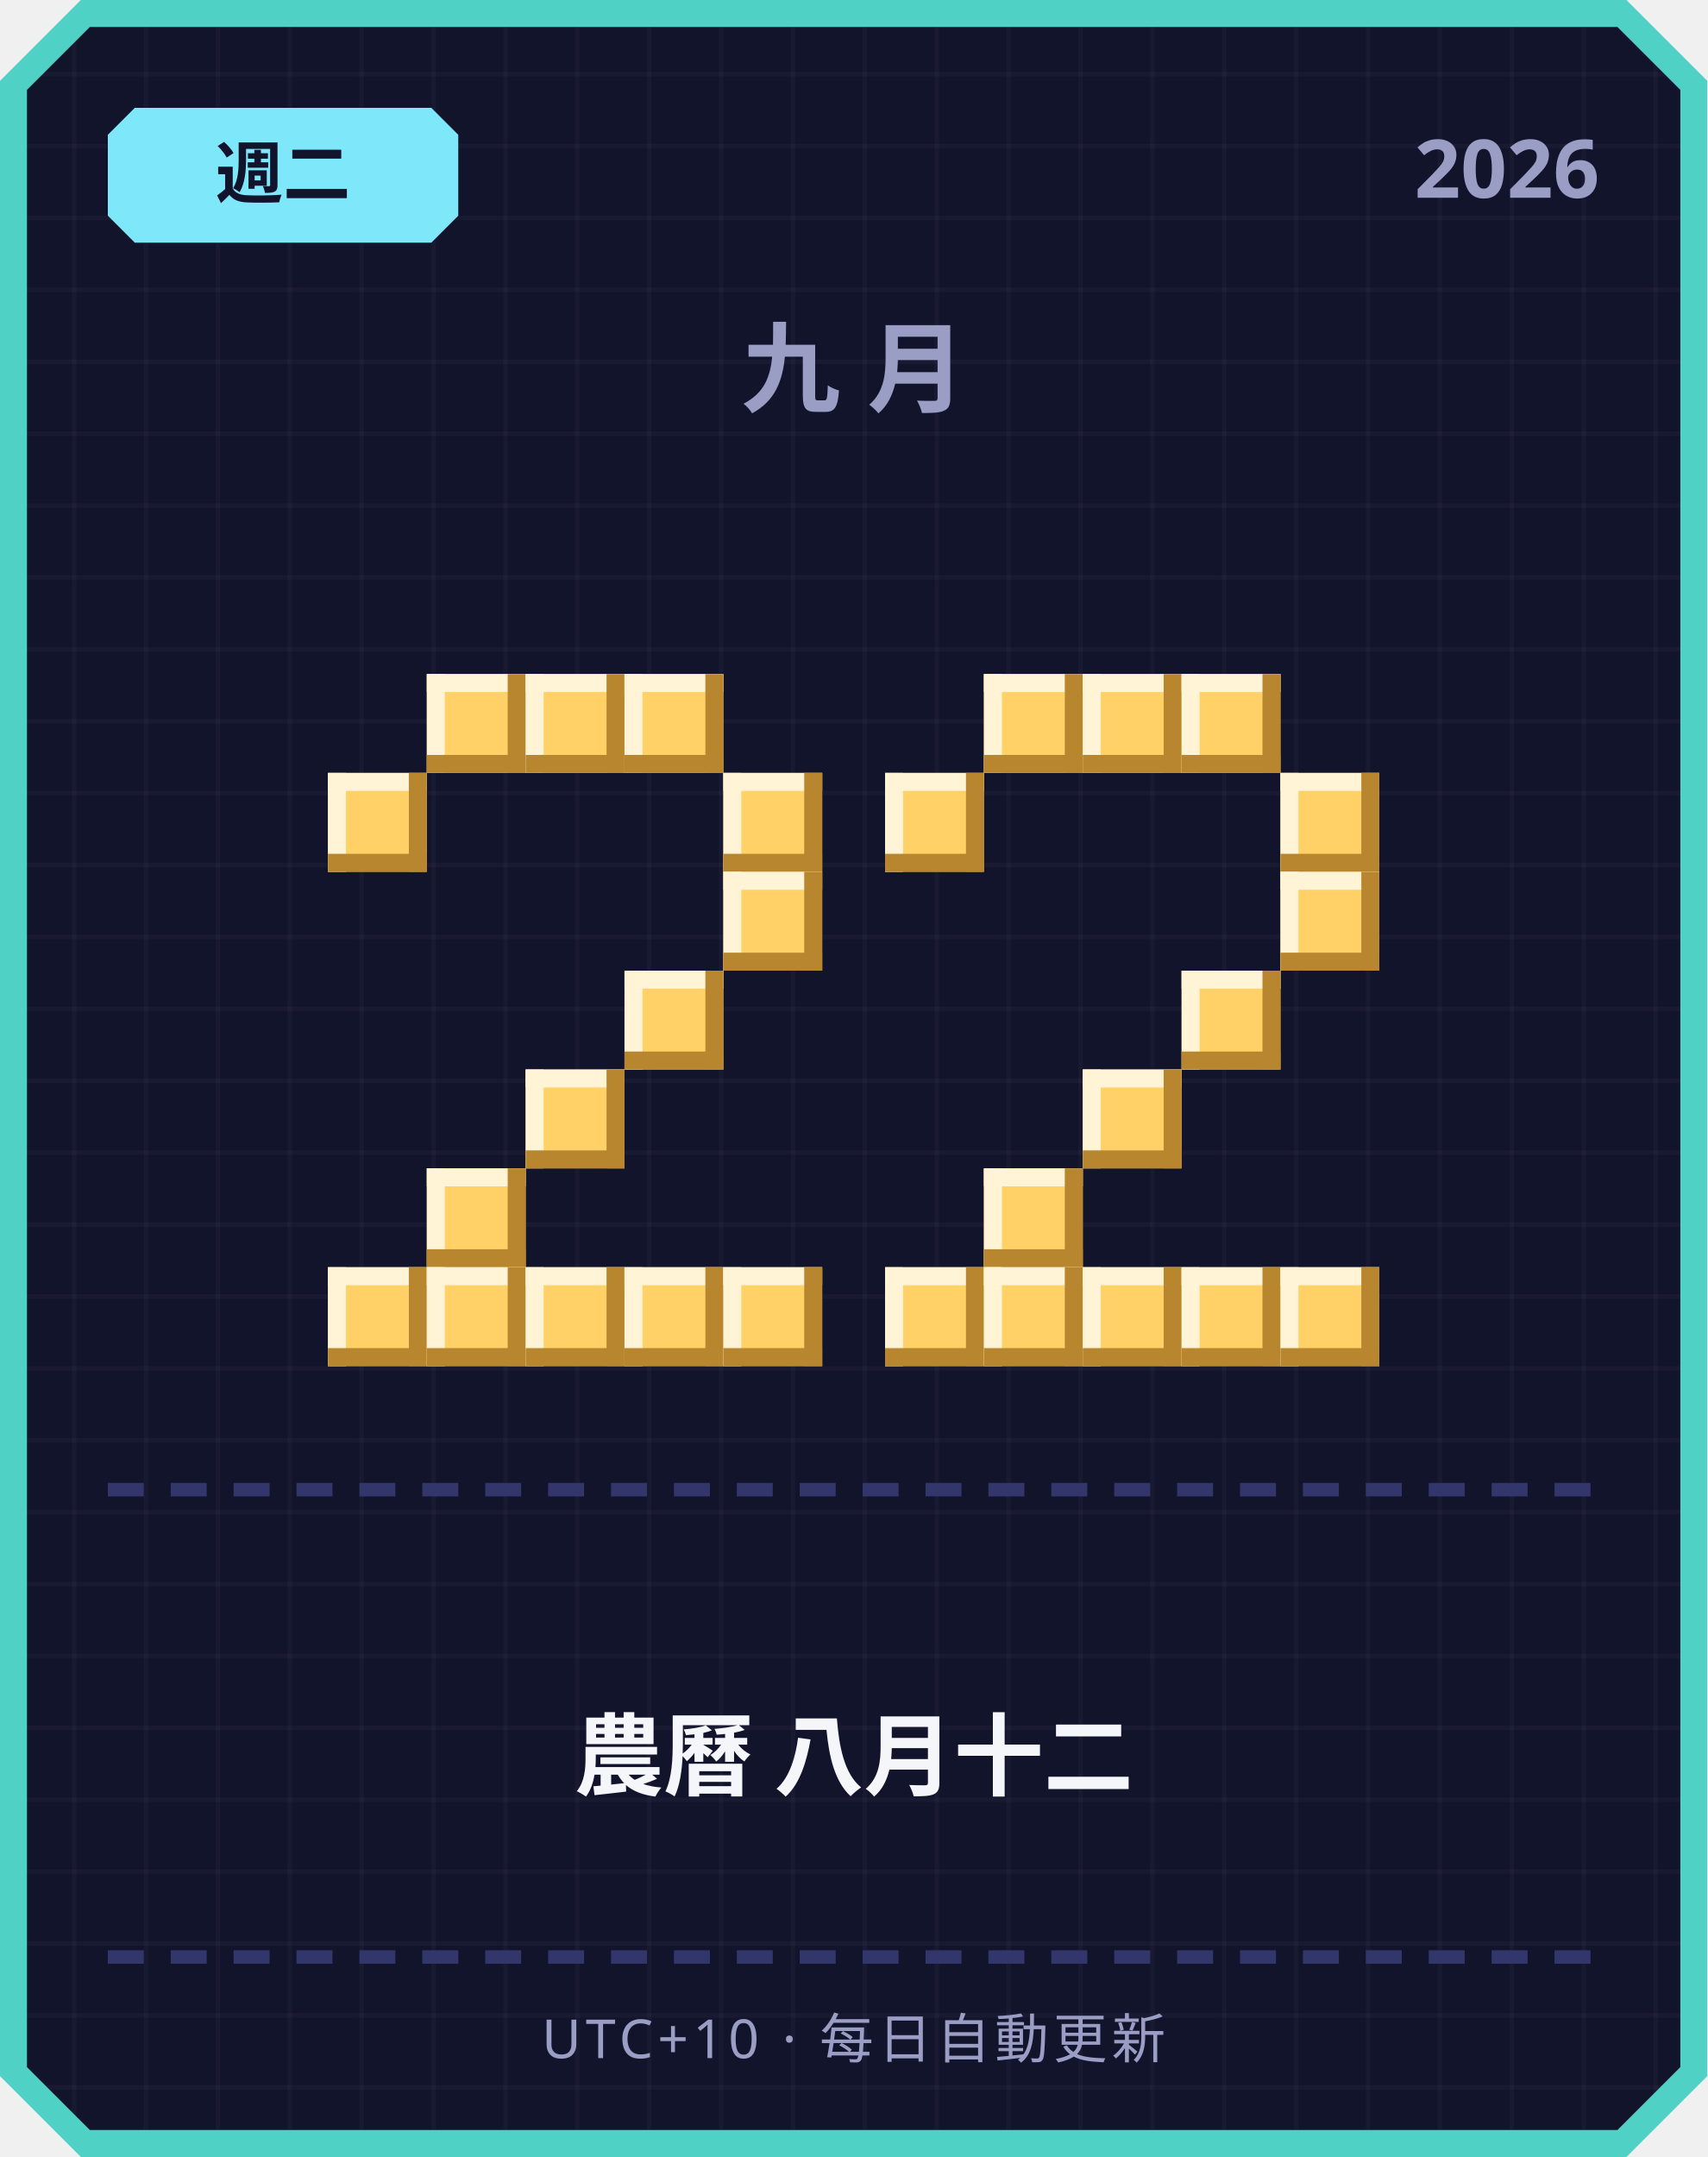
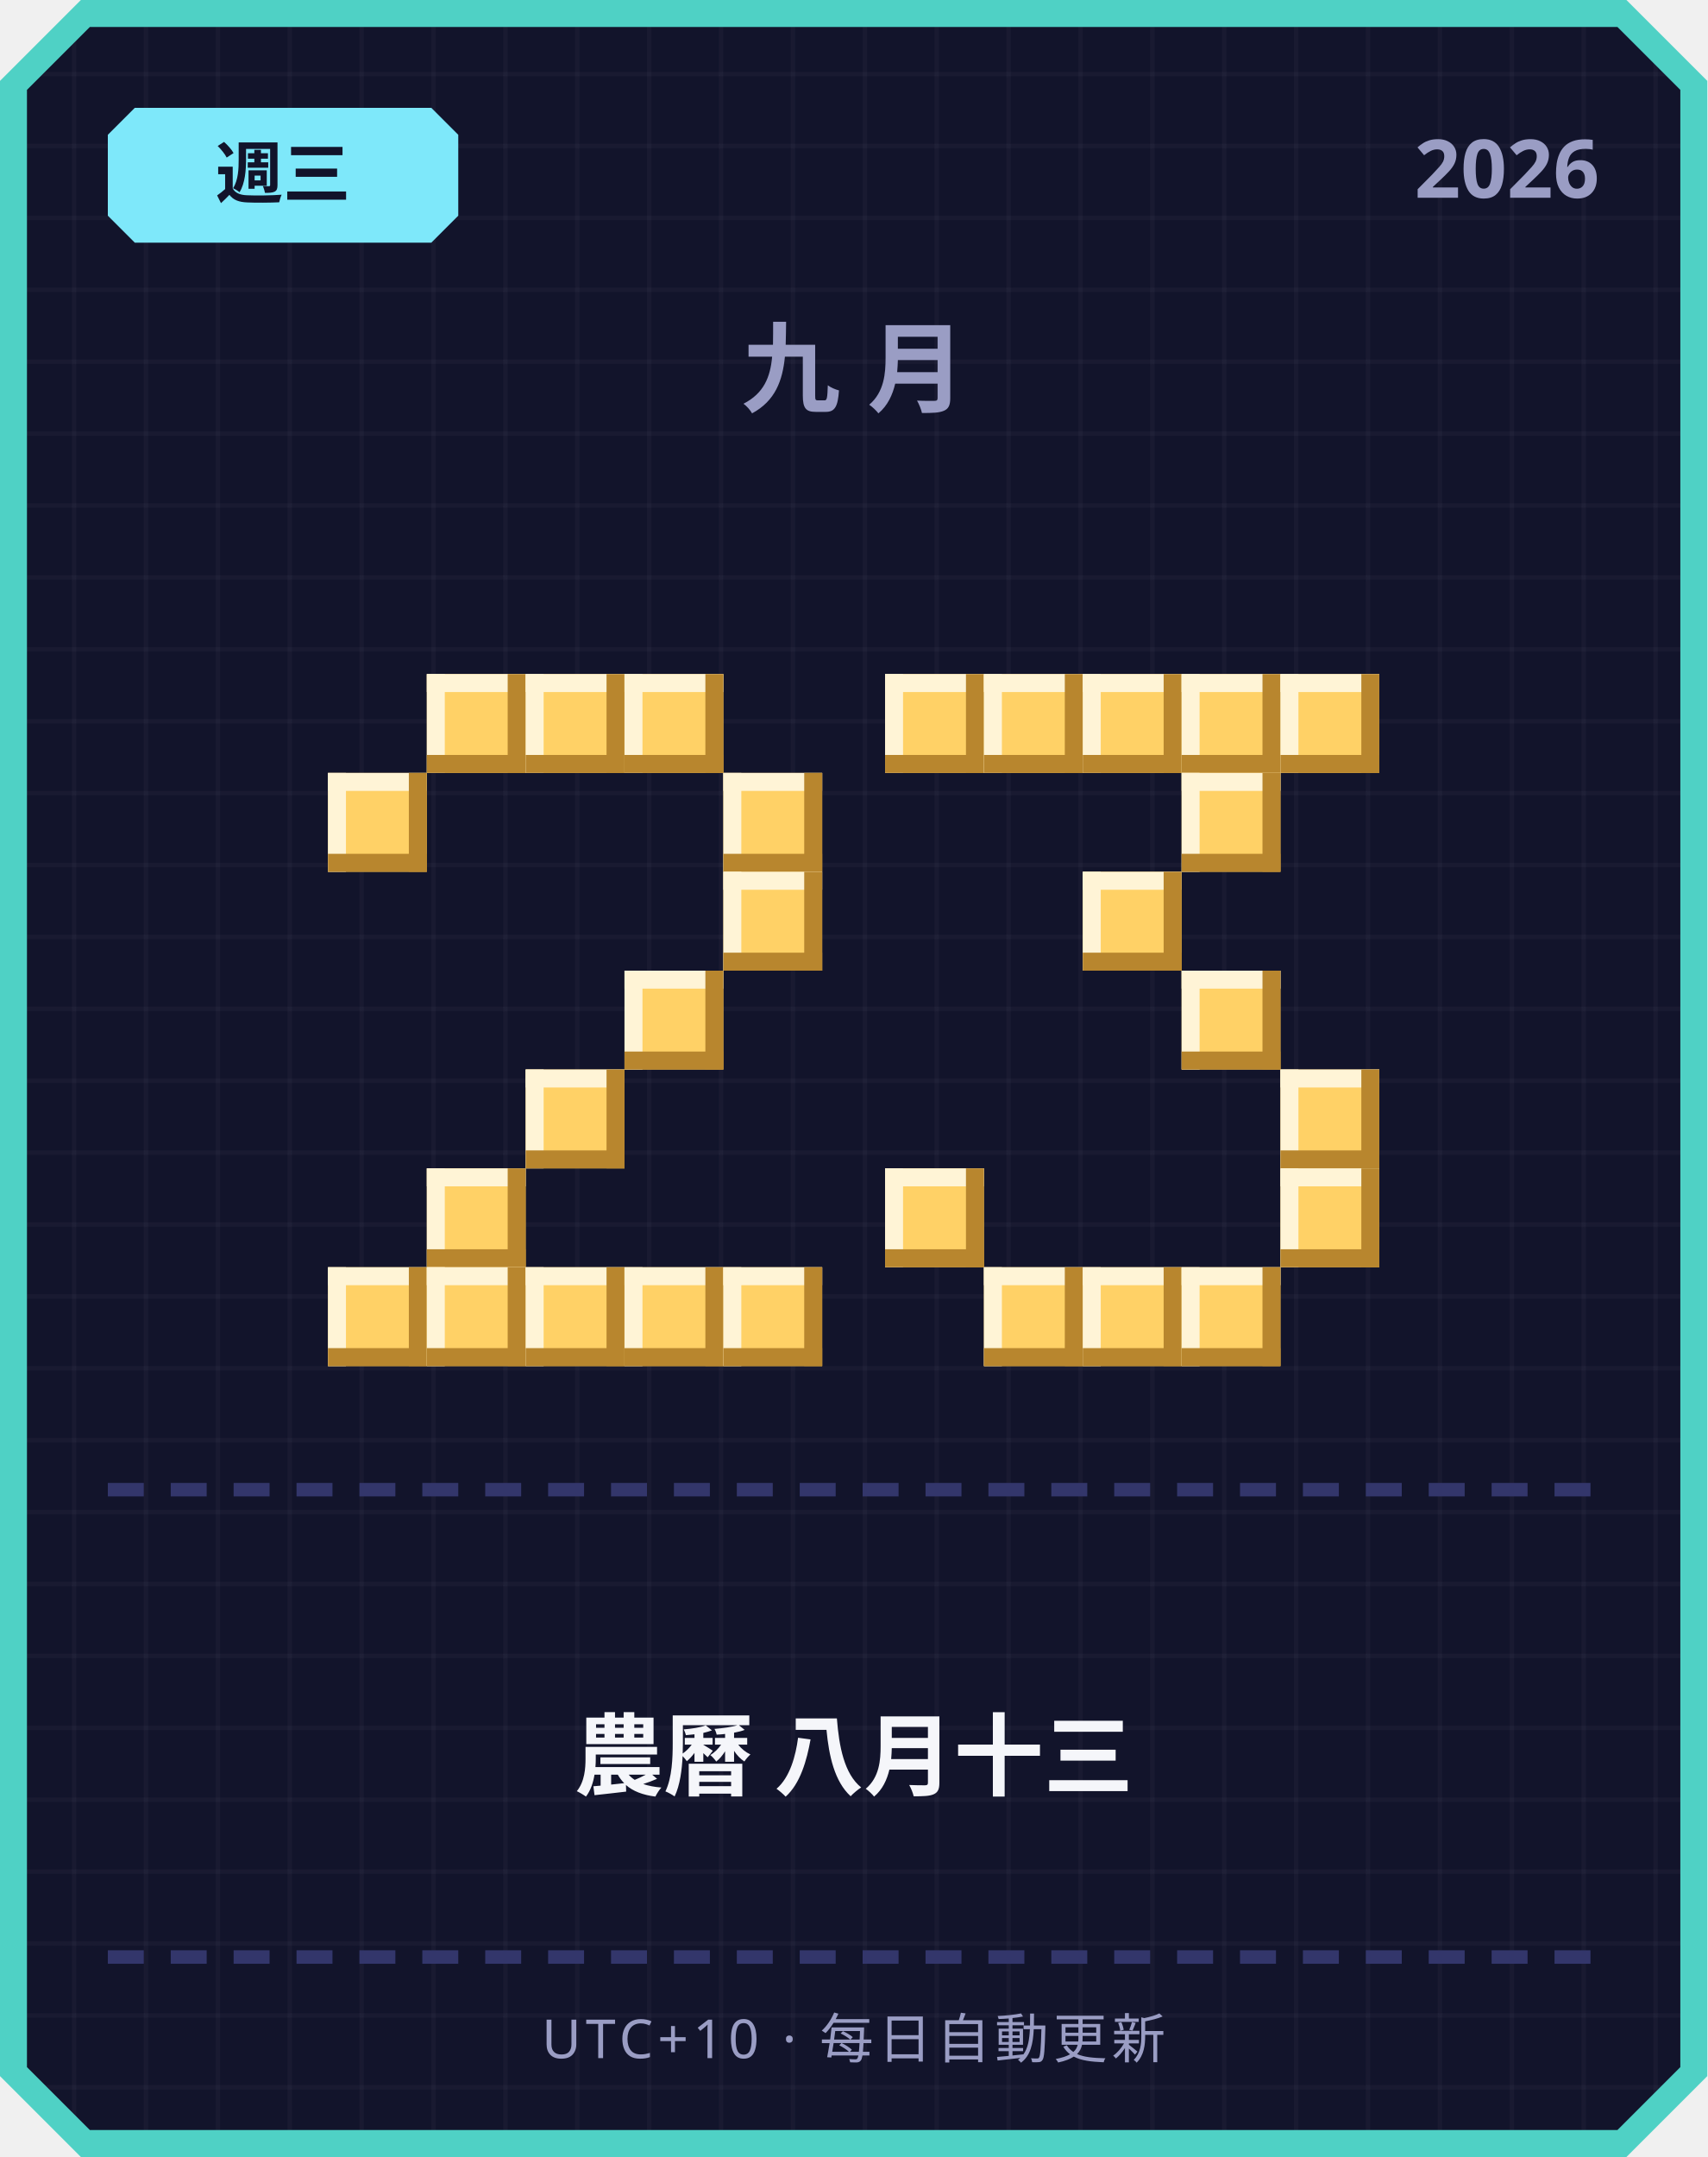
<svg xmlns="http://www.w3.org/2000/svg" width="380" height="480" viewBox="0 0 380 480">
  <defs>
    <pattern id="grid" width="16" height="16" patternUnits="userSpaceOnUse">
      <rect width="16" height="16" fill="#12142b" />
      <rect width="1" height="16" fill="#ffffff" opacity="0.03" />
      <rect width="16" height="1" fill="#ffffff" opacity="0.03" />
    </pattern>
  </defs>
  <path d="M 18,0 L 362,0 L 380,18 L 380,462 L 362,480 L 18,480 L 0,462 L 0,18 Z" fill="#4fd1c5" />
  <path d="M 20,6 L 360,6 L 374,20 L 374,460 L 360,474 L 20,474 L 6,460 L 6,20 Z" fill="url(#grid)" />
  <path d="M 30,24 L 96,24 L 102,30 L 102,48 L 96,54 L 30,54 L 24,48 L 24,30 Z" fill="#7ee8fa" />
-   <text x="63" y="44" text-anchor="middle" font-family="'Segoe UI', sans-serif" font-size="15" font-weight="700" fill="#12142b">週二</text>
+   <text x="63" y="44" text-anchor="middle" font-family="'Segoe UI', sans-serif" font-size="15" font-weight="700" fill="#12142b">週三</text>
  <text x="356" y="44" text-anchor="end" font-family="'Segoe UI', sans-serif" font-size="18" font-weight="700" fill="#9a9dc4">2026</text>
  <text x="190" y="90" text-anchor="middle" font-family="'Segoe UI', sans-serif" font-size="22" font-weight="700" letter-spacing="6" fill="#9a9dc4">九月</text>
  <rect x="95" y="150" width="22" height="22" fill="#ffd166" />
  <rect x="95" y="150" width="22" height="4" fill="#fff4d6" />
  <rect x="95" y="150" width="4" height="22" fill="#fff4d6" />
  <rect x="95" y="168" width="22" height="4" fill="#b8862e" />
  <rect x="113" y="150" width="4" height="22" fill="#b8862e" />
  <rect x="117" y="150" width="22" height="22" fill="#ffd166" />
  <rect x="117" y="150" width="22" height="4" fill="#fff4d6" />
  <rect x="117" y="150" width="4" height="22" fill="#fff4d6" />
  <rect x="117" y="168" width="22" height="4" fill="#b8862e" />
  <rect x="135" y="150" width="4" height="22" fill="#b8862e" />
  <rect x="139" y="150" width="22" height="22" fill="#ffd166" />
  <rect x="139" y="150" width="22" height="4" fill="#fff4d6" />
  <rect x="139" y="150" width="4" height="22" fill="#fff4d6" />
  <rect x="139" y="168" width="22" height="4" fill="#b8862e" />
  <rect x="157" y="150" width="4" height="22" fill="#b8862e" />
  <rect x="73" y="172" width="22" height="22" fill="#ffd166" />
  <rect x="73" y="172" width="22" height="4" fill="#fff4d6" />
  <rect x="73" y="172" width="4" height="22" fill="#fff4d6" />
  <rect x="73" y="190" width="22" height="4" fill="#b8862e" />
  <rect x="91" y="172" width="4" height="22" fill="#b8862e" />
  <rect x="161" y="172" width="22" height="22" fill="#ffd166" />
  <rect x="161" y="172" width="22" height="4" fill="#fff4d6" />
  <rect x="161" y="172" width="4" height="22" fill="#fff4d6" />
  <rect x="161" y="190" width="22" height="4" fill="#b8862e" />
  <rect x="179" y="172" width="4" height="22" fill="#b8862e" />
  <rect x="161" y="194" width="22" height="22" fill="#ffd166" />
  <rect x="161" y="194" width="22" height="4" fill="#fff4d6" />
  <rect x="161" y="194" width="4" height="22" fill="#fff4d6" />
  <rect x="161" y="212" width="22" height="4" fill="#b8862e" />
  <rect x="179" y="194" width="4" height="22" fill="#b8862e" />
  <rect x="139" y="216" width="22" height="22" fill="#ffd166" />
  <rect x="139" y="216" width="22" height="4" fill="#fff4d6" />
  <rect x="139" y="216" width="4" height="22" fill="#fff4d6" />
  <rect x="139" y="234" width="22" height="4" fill="#b8862e" />
  <rect x="157" y="216" width="4" height="22" fill="#b8862e" />
  <rect x="117" y="238" width="22" height="22" fill="#ffd166" />
  <rect x="117" y="238" width="22" height="4" fill="#fff4d6" />
  <rect x="117" y="238" width="4" height="22" fill="#fff4d6" />
  <rect x="117" y="256" width="22" height="4" fill="#b8862e" />
  <rect x="135" y="238" width="4" height="22" fill="#b8862e" />
  <rect x="95" y="260" width="22" height="22" fill="#ffd166" />
  <rect x="95" y="260" width="22" height="4" fill="#fff4d6" />
  <rect x="95" y="260" width="4" height="22" fill="#fff4d6" />
  <rect x="95" y="278" width="22" height="4" fill="#b8862e" />
  <rect x="113" y="260" width="4" height="22" fill="#b8862e" />
  <rect x="73" y="282" width="22" height="22" fill="#ffd166" />
  <rect x="73" y="282" width="22" height="4" fill="#fff4d6" />
  <rect x="73" y="282" width="4" height="22" fill="#fff4d6" />
  <rect x="73" y="300" width="22" height="4" fill="#b8862e" />
  <rect x="91" y="282" width="4" height="22" fill="#b8862e" />
  <rect x="95" y="282" width="22" height="22" fill="#ffd166" />
  <rect x="95" y="282" width="22" height="4" fill="#fff4d6" />
  <rect x="95" y="282" width="4" height="22" fill="#fff4d6" />
  <rect x="95" y="300" width="22" height="4" fill="#b8862e" />
  <rect x="113" y="282" width="4" height="22" fill="#b8862e" />
  <rect x="117" y="282" width="22" height="22" fill="#ffd166" />
  <rect x="117" y="282" width="22" height="4" fill="#fff4d6" />
  <rect x="117" y="282" width="4" height="22" fill="#fff4d6" />
  <rect x="117" y="300" width="22" height="4" fill="#b8862e" />
  <rect x="135" y="282" width="4" height="22" fill="#b8862e" />
  <rect x="139" y="282" width="22" height="22" fill="#ffd166" />
  <rect x="139" y="282" width="22" height="4" fill="#fff4d6" />
  <rect x="139" y="282" width="4" height="22" fill="#fff4d6" />
  <rect x="139" y="300" width="22" height="4" fill="#b8862e" />
  <rect x="157" y="282" width="4" height="22" fill="#b8862e" />
  <rect x="161" y="282" width="22" height="22" fill="#ffd166" />
  <rect x="161" y="282" width="22" height="4" fill="#fff4d6" />
  <rect x="161" y="282" width="4" height="22" fill="#fff4d6" />
  <rect x="161" y="300" width="22" height="4" fill="#b8862e" />
  <rect x="179" y="282" width="4" height="22" fill="#b8862e" />
+   <rect x="197" y="150" width="22" height="22" fill="#ffd166" />
+   <rect x="197" y="150" width="22" height="4" fill="#fff4d6" />
+   <rect x="197" y="150" width="4" height="22" fill="#fff4d6" />
+   <rect x="197" y="168" width="22" height="4" fill="#b8862e" />
+   <rect x="215" y="150" width="4" height="22" fill="#b8862e" />
  <rect x="219" y="150" width="22" height="22" fill="#ffd166" />
  <rect x="219" y="150" width="22" height="4" fill="#fff4d6" />
  <rect x="219" y="150" width="4" height="22" fill="#fff4d6" />
  <rect x="219" y="168" width="22" height="4" fill="#b8862e" />
  <rect x="237" y="150" width="4" height="22" fill="#b8862e" />
  <rect x="241" y="150" width="22" height="22" fill="#ffd166" />
  <rect x="241" y="150" width="22" height="4" fill="#fff4d6" />
  <rect x="241" y="150" width="4" height="22" fill="#fff4d6" />
  <rect x="241" y="168" width="22" height="4" fill="#b8862e" />
  <rect x="259" y="150" width="4" height="22" fill="#b8862e" />
  <rect x="263" y="150" width="22" height="22" fill="#ffd166" />
  <rect x="263" y="150" width="22" height="4" fill="#fff4d6" />
  <rect x="263" y="150" width="4" height="22" fill="#fff4d6" />
  <rect x="263" y="168" width="22" height="4" fill="#b8862e" />
  <rect x="281" y="150" width="4" height="22" fill="#b8862e" />
-   <rect x="197" y="172" width="22" height="22" fill="#ffd166" />
-   <rect x="197" y="172" width="22" height="4" fill="#fff4d6" />
-   <rect x="197" y="172" width="4" height="22" fill="#fff4d6" />
-   <rect x="197" y="190" width="22" height="4" fill="#b8862e" />
-   <rect x="215" y="172" width="4" height="22" fill="#b8862e" />
-   <rect x="285" y="172" width="22" height="22" fill="#ffd166" />
-   <rect x="285" y="172" width="22" height="4" fill="#fff4d6" />
-   <rect x="285" y="172" width="4" height="22" fill="#fff4d6" />
-   <rect x="285" y="190" width="22" height="4" fill="#b8862e" />
-   <rect x="303" y="172" width="4" height="22" fill="#b8862e" />
-   <rect x="285" y="194" width="22" height="22" fill="#ffd166" />
-   <rect x="285" y="194" width="22" height="4" fill="#fff4d6" />
-   <rect x="285" y="194" width="4" height="22" fill="#fff4d6" />
-   <rect x="285" y="212" width="22" height="4" fill="#b8862e" />
-   <rect x="303" y="194" width="4" height="22" fill="#b8862e" />
+   <rect x="285" y="150" width="22" height="22" fill="#ffd166" />
+   <rect x="285" y="150" width="22" height="4" fill="#fff4d6" />
+   <rect x="285" y="150" width="4" height="22" fill="#fff4d6" />
+   <rect x="285" y="168" width="22" height="4" fill="#b8862e" />
+   <rect x="303" y="150" width="4" height="22" fill="#b8862e" />
+   <rect x="263" y="172" width="22" height="22" fill="#ffd166" />
+   <rect x="263" y="172" width="22" height="4" fill="#fff4d6" />
+   <rect x="263" y="172" width="4" height="22" fill="#fff4d6" />
+   <rect x="263" y="190" width="22" height="4" fill="#b8862e" />
+   <rect x="281" y="172" width="4" height="22" fill="#b8862e" />
+   <rect x="241" y="194" width="22" height="22" fill="#ffd166" />
+   <rect x="241" y="194" width="22" height="4" fill="#fff4d6" />
+   <rect x="241" y="194" width="4" height="22" fill="#fff4d6" />
+   <rect x="241" y="212" width="22" height="4" fill="#b8862e" />
+   <rect x="259" y="194" width="4" height="22" fill="#b8862e" />
  <rect x="263" y="216" width="22" height="22" fill="#ffd166" />
  <rect x="263" y="216" width="22" height="4" fill="#fff4d6" />
  <rect x="263" y="216" width="4" height="22" fill="#fff4d6" />
  <rect x="263" y="234" width="22" height="4" fill="#b8862e" />
  <rect x="281" y="216" width="4" height="22" fill="#b8862e" />
-   <rect x="241" y="238" width="22" height="22" fill="#ffd166" />
-   <rect x="241" y="238" width="22" height="4" fill="#fff4d6" />
-   <rect x="241" y="238" width="4" height="22" fill="#fff4d6" />
-   <rect x="241" y="256" width="22" height="4" fill="#b8862e" />
-   <rect x="259" y="238" width="4" height="22" fill="#b8862e" />
-   <rect x="219" y="260" width="22" height="22" fill="#ffd166" />
-   <rect x="219" y="260" width="22" height="4" fill="#fff4d6" />
-   <rect x="219" y="260" width="4" height="22" fill="#fff4d6" />
-   <rect x="219" y="278" width="22" height="4" fill="#b8862e" />
-   <rect x="237" y="260" width="4" height="22" fill="#b8862e" />
-   <rect x="197" y="282" width="22" height="22" fill="#ffd166" />
-   <rect x="197" y="282" width="22" height="4" fill="#fff4d6" />
-   <rect x="197" y="282" width="4" height="22" fill="#fff4d6" />
-   <rect x="197" y="300" width="22" height="4" fill="#b8862e" />
-   <rect x="215" y="282" width="4" height="22" fill="#b8862e" />
+   <rect x="285" y="238" width="22" height="22" fill="#ffd166" />
+   <rect x="285" y="238" width="22" height="4" fill="#fff4d6" />
+   <rect x="285" y="238" width="4" height="22" fill="#fff4d6" />
+   <rect x="285" y="256" width="22" height="4" fill="#b8862e" />
+   <rect x="303" y="238" width="4" height="22" fill="#b8862e" />
+   <rect x="197" y="260" width="22" height="22" fill="#ffd166" />
+   <rect x="197" y="260" width="22" height="4" fill="#fff4d6" />
+   <rect x="197" y="260" width="4" height="22" fill="#fff4d6" />
+   <rect x="197" y="278" width="22" height="4" fill="#b8862e" />
+   <rect x="215" y="260" width="4" height="22" fill="#b8862e" />
+   <rect x="285" y="260" width="22" height="22" fill="#ffd166" />
+   <rect x="285" y="260" width="22" height="4" fill="#fff4d6" />
+   <rect x="285" y="260" width="4" height="22" fill="#fff4d6" />
+   <rect x="285" y="278" width="22" height="4" fill="#b8862e" />
+   <rect x="303" y="260" width="4" height="22" fill="#b8862e" />
  <rect x="219" y="282" width="22" height="22" fill="#ffd166" />
  <rect x="219" y="282" width="22" height="4" fill="#fff4d6" />
  <rect x="219" y="282" width="4" height="22" fill="#fff4d6" />
  <rect x="219" y="300" width="22" height="4" fill="#b8862e" />
  <rect x="237" y="282" width="4" height="22" fill="#b8862e" />
  <rect x="241" y="282" width="22" height="22" fill="#ffd166" />
  <rect x="241" y="282" width="22" height="4" fill="#fff4d6" />
  <rect x="241" y="282" width="4" height="22" fill="#fff4d6" />
  <rect x="241" y="300" width="22" height="4" fill="#b8862e" />
  <rect x="259" y="282" width="4" height="22" fill="#b8862e" />
  <rect x="263" y="282" width="22" height="22" fill="#ffd166" />
  <rect x="263" y="282" width="22" height="4" fill="#fff4d6" />
  <rect x="263" y="282" width="4" height="22" fill="#fff4d6" />
  <rect x="263" y="300" width="22" height="4" fill="#b8862e" />
  <rect x="281" y="282" width="4" height="22" fill="#b8862e" />
-   <rect x="285" y="282" width="22" height="22" fill="#ffd166" />
-   <rect x="285" y="282" width="22" height="4" fill="#fff4d6" />
-   <rect x="285" y="282" width="4" height="22" fill="#fff4d6" />
-   <rect x="285" y="300" width="22" height="4" fill="#b8862e" />
-   <rect x="303" y="282" width="4" height="22" fill="#b8862e" />
  <rect x="24" y="330" width="8" height="3" fill="#33366b" />
  <rect x="38" y="330" width="8" height="3" fill="#33366b" />
  <rect x="52" y="330" width="8" height="3" fill="#33366b" />
  <rect x="66" y="330" width="8" height="3" fill="#33366b" />
  <rect x="80" y="330" width="8" height="3" fill="#33366b" />
  <rect x="94" y="330" width="8" height="3" fill="#33366b" />
  <rect x="108" y="330" width="8" height="3" fill="#33366b" />
  <rect x="122" y="330" width="8" height="3" fill="#33366b" />
  <rect x="136" y="330" width="8" height="3" fill="#33366b" />
  <rect x="150" y="330" width="8" height="3" fill="#33366b" />
  <rect x="164" y="330" width="8" height="3" fill="#33366b" />
  <rect x="178" y="330" width="8" height="3" fill="#33366b" />
  <rect x="192" y="330" width="8" height="3" fill="#33366b" />
  <rect x="206" y="330" width="8" height="3" fill="#33366b" />
  <rect x="220" y="330" width="8" height="3" fill="#33366b" />
  <rect x="234" y="330" width="8" height="3" fill="#33366b" />
  <rect x="248" y="330" width="8" height="3" fill="#33366b" />
  <rect x="262" y="330" width="8" height="3" fill="#33366b" />
  <rect x="276" y="330" width="8" height="3" fill="#33366b" />
  <rect x="290" y="330" width="8" height="3" fill="#33366b" />
  <rect x="304" y="330" width="8" height="3" fill="#33366b" />
  <rect x="318" y="330" width="8" height="3" fill="#33366b" />
  <rect x="332" y="330" width="8" height="3" fill="#33366b" />
  <rect x="346" y="330" width="8" height="3" fill="#33366b" />
-   <text x="190" y="398" text-anchor="middle" font-family="'Segoe UI', 'Microsoft JhengHei', sans-serif" font-size="20" font-weight="700" fill="#f5f6fa">農曆 八月十二</text>
+   <text x="190" y="398" text-anchor="middle" font-family="'Segoe UI', 'Microsoft JhengHei', sans-serif" font-size="20" font-weight="700" fill="#f5f6fa">農曆 八月十三</text>
  <rect x="24" y="434" width="8" height="3" fill="#33366b" />
  <rect x="38" y="434" width="8" height="3" fill="#33366b" />
  <rect x="52" y="434" width="8" height="3" fill="#33366b" />
  <rect x="66" y="434" width="8" height="3" fill="#33366b" />
  <rect x="80" y="434" width="8" height="3" fill="#33366b" />
  <rect x="94" y="434" width="8" height="3" fill="#33366b" />
  <rect x="108" y="434" width="8" height="3" fill="#33366b" />
  <rect x="122" y="434" width="8" height="3" fill="#33366b" />
  <rect x="136" y="434" width="8" height="3" fill="#33366b" />
  <rect x="150" y="434" width="8" height="3" fill="#33366b" />
  <rect x="164" y="434" width="8" height="3" fill="#33366b" />
  <rect x="178" y="434" width="8" height="3" fill="#33366b" />
  <rect x="192" y="434" width="8" height="3" fill="#33366b" />
  <rect x="206" y="434" width="8" height="3" fill="#33366b" />
  <rect x="220" y="434" width="8" height="3" fill="#33366b" />
  <rect x="234" y="434" width="8" height="3" fill="#33366b" />
  <rect x="248" y="434" width="8" height="3" fill="#33366b" />
  <rect x="262" y="434" width="8" height="3" fill="#33366b" />
  <rect x="276" y="434" width="8" height="3" fill="#33366b" />
  <rect x="290" y="434" width="8" height="3" fill="#33366b" />
  <rect x="304" y="434" width="8" height="3" fill="#33366b" />
  <rect x="318" y="434" width="8" height="3" fill="#33366b" />
  <rect x="332" y="434" width="8" height="3" fill="#33366b" />
  <rect x="346" y="434" width="8" height="3" fill="#33366b" />
  <text x="190" y="458" text-anchor="middle" font-family="'Segoe UI', sans-serif" font-size="12" letter-spacing="1" fill="#9a9dc4">UTC+10 · 每日自動更新</text>
</svg>
